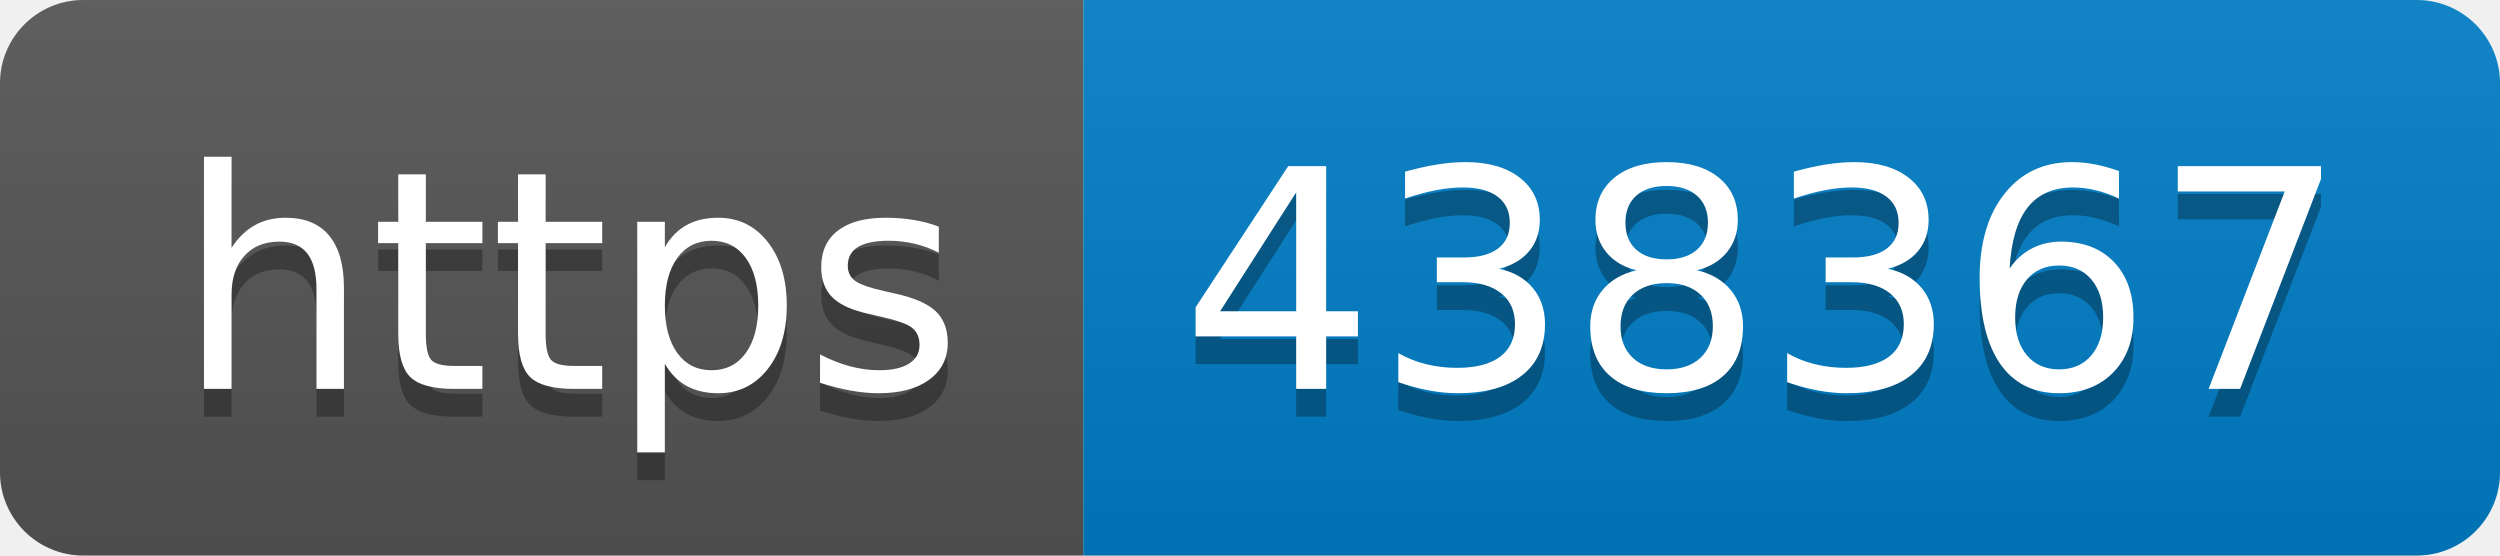
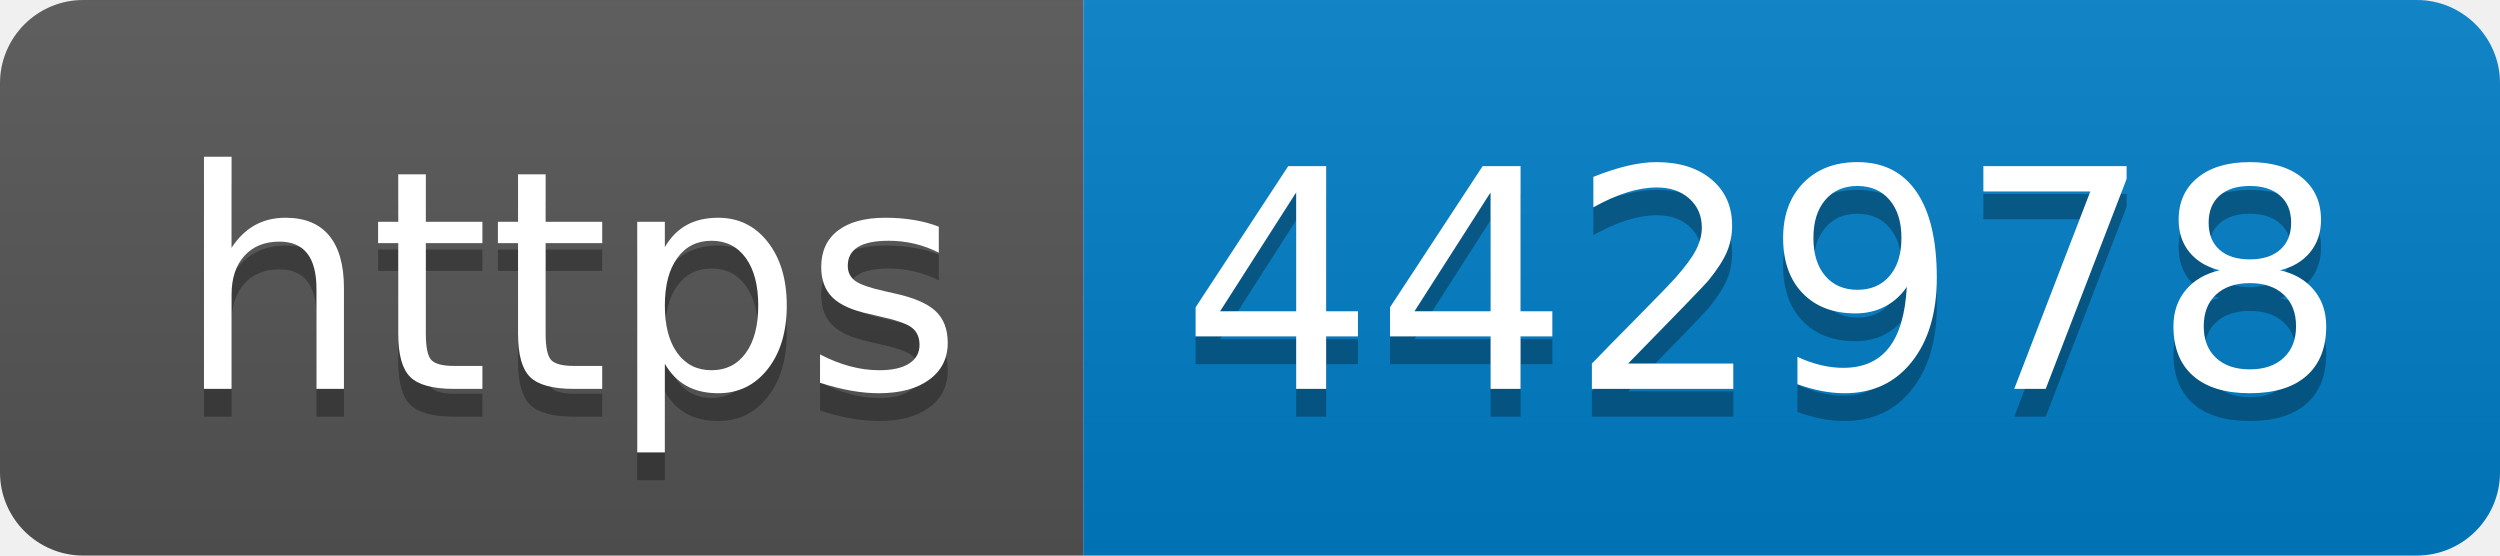
- <svg xmlns="http://www.w3.org/2000/svg" width="90" height="20" role="img" aria-label="https: 438367">
+ <svg xmlns="http://www.w3.org/2000/svg" width="90" height="20" role="img" aria-label="https: 442978">
  <linearGradient id="s" x2="0" y2="100%">
    <stop offset="0" stop-color="#bbb" stop-opacity=".1" />
    <stop offset="1" stop-opacity=".1" />
  </linearGradient>
  <clipPath id="r">
    <rect width="90" height="20" rx="3" fill="#fff" />
  </clipPath>
  <g clip-path="url(#r)">
    <rect width="39" height="20" fill="#555" />
    <rect x="39" width="51" height="20" fill="#007ec6" />
    <rect width="90" height="20" fill="url(#s)" />
  </g>
  <g fill="#fff" text-anchor="middle" font-family="Verdana,Geneva,DejaVu Sans,sans-serif" text-rendering="geometricPrecision" font-size="110">
    <text aria-hidden="true" x="205" y="150" fill="#010101" fill-opacity=".3" transform="scale(.1)" textLength="290">https</text>
    <text x="205" y="140" transform="scale(.1)" fill="#fff" textLength="290">https</text>
-     <text aria-hidden="true" x="635" y="150" fill="#010101" fill-opacity=".3" transform="scale(.1)" textLength="410">438367</text>
-     <text x="635" y="140" transform="scale(.1)" fill="#fff" textLength="410">438367</text>
+     <text aria-hidden="true" x="635" y="150" fill="#010101" fill-opacity=".3" transform="scale(.1)" textLength="410">442978</text>
+     <text x="635" y="140" transform="scale(.1)" fill="#fff" textLength="410">442978</text>
  </g>
</svg>
